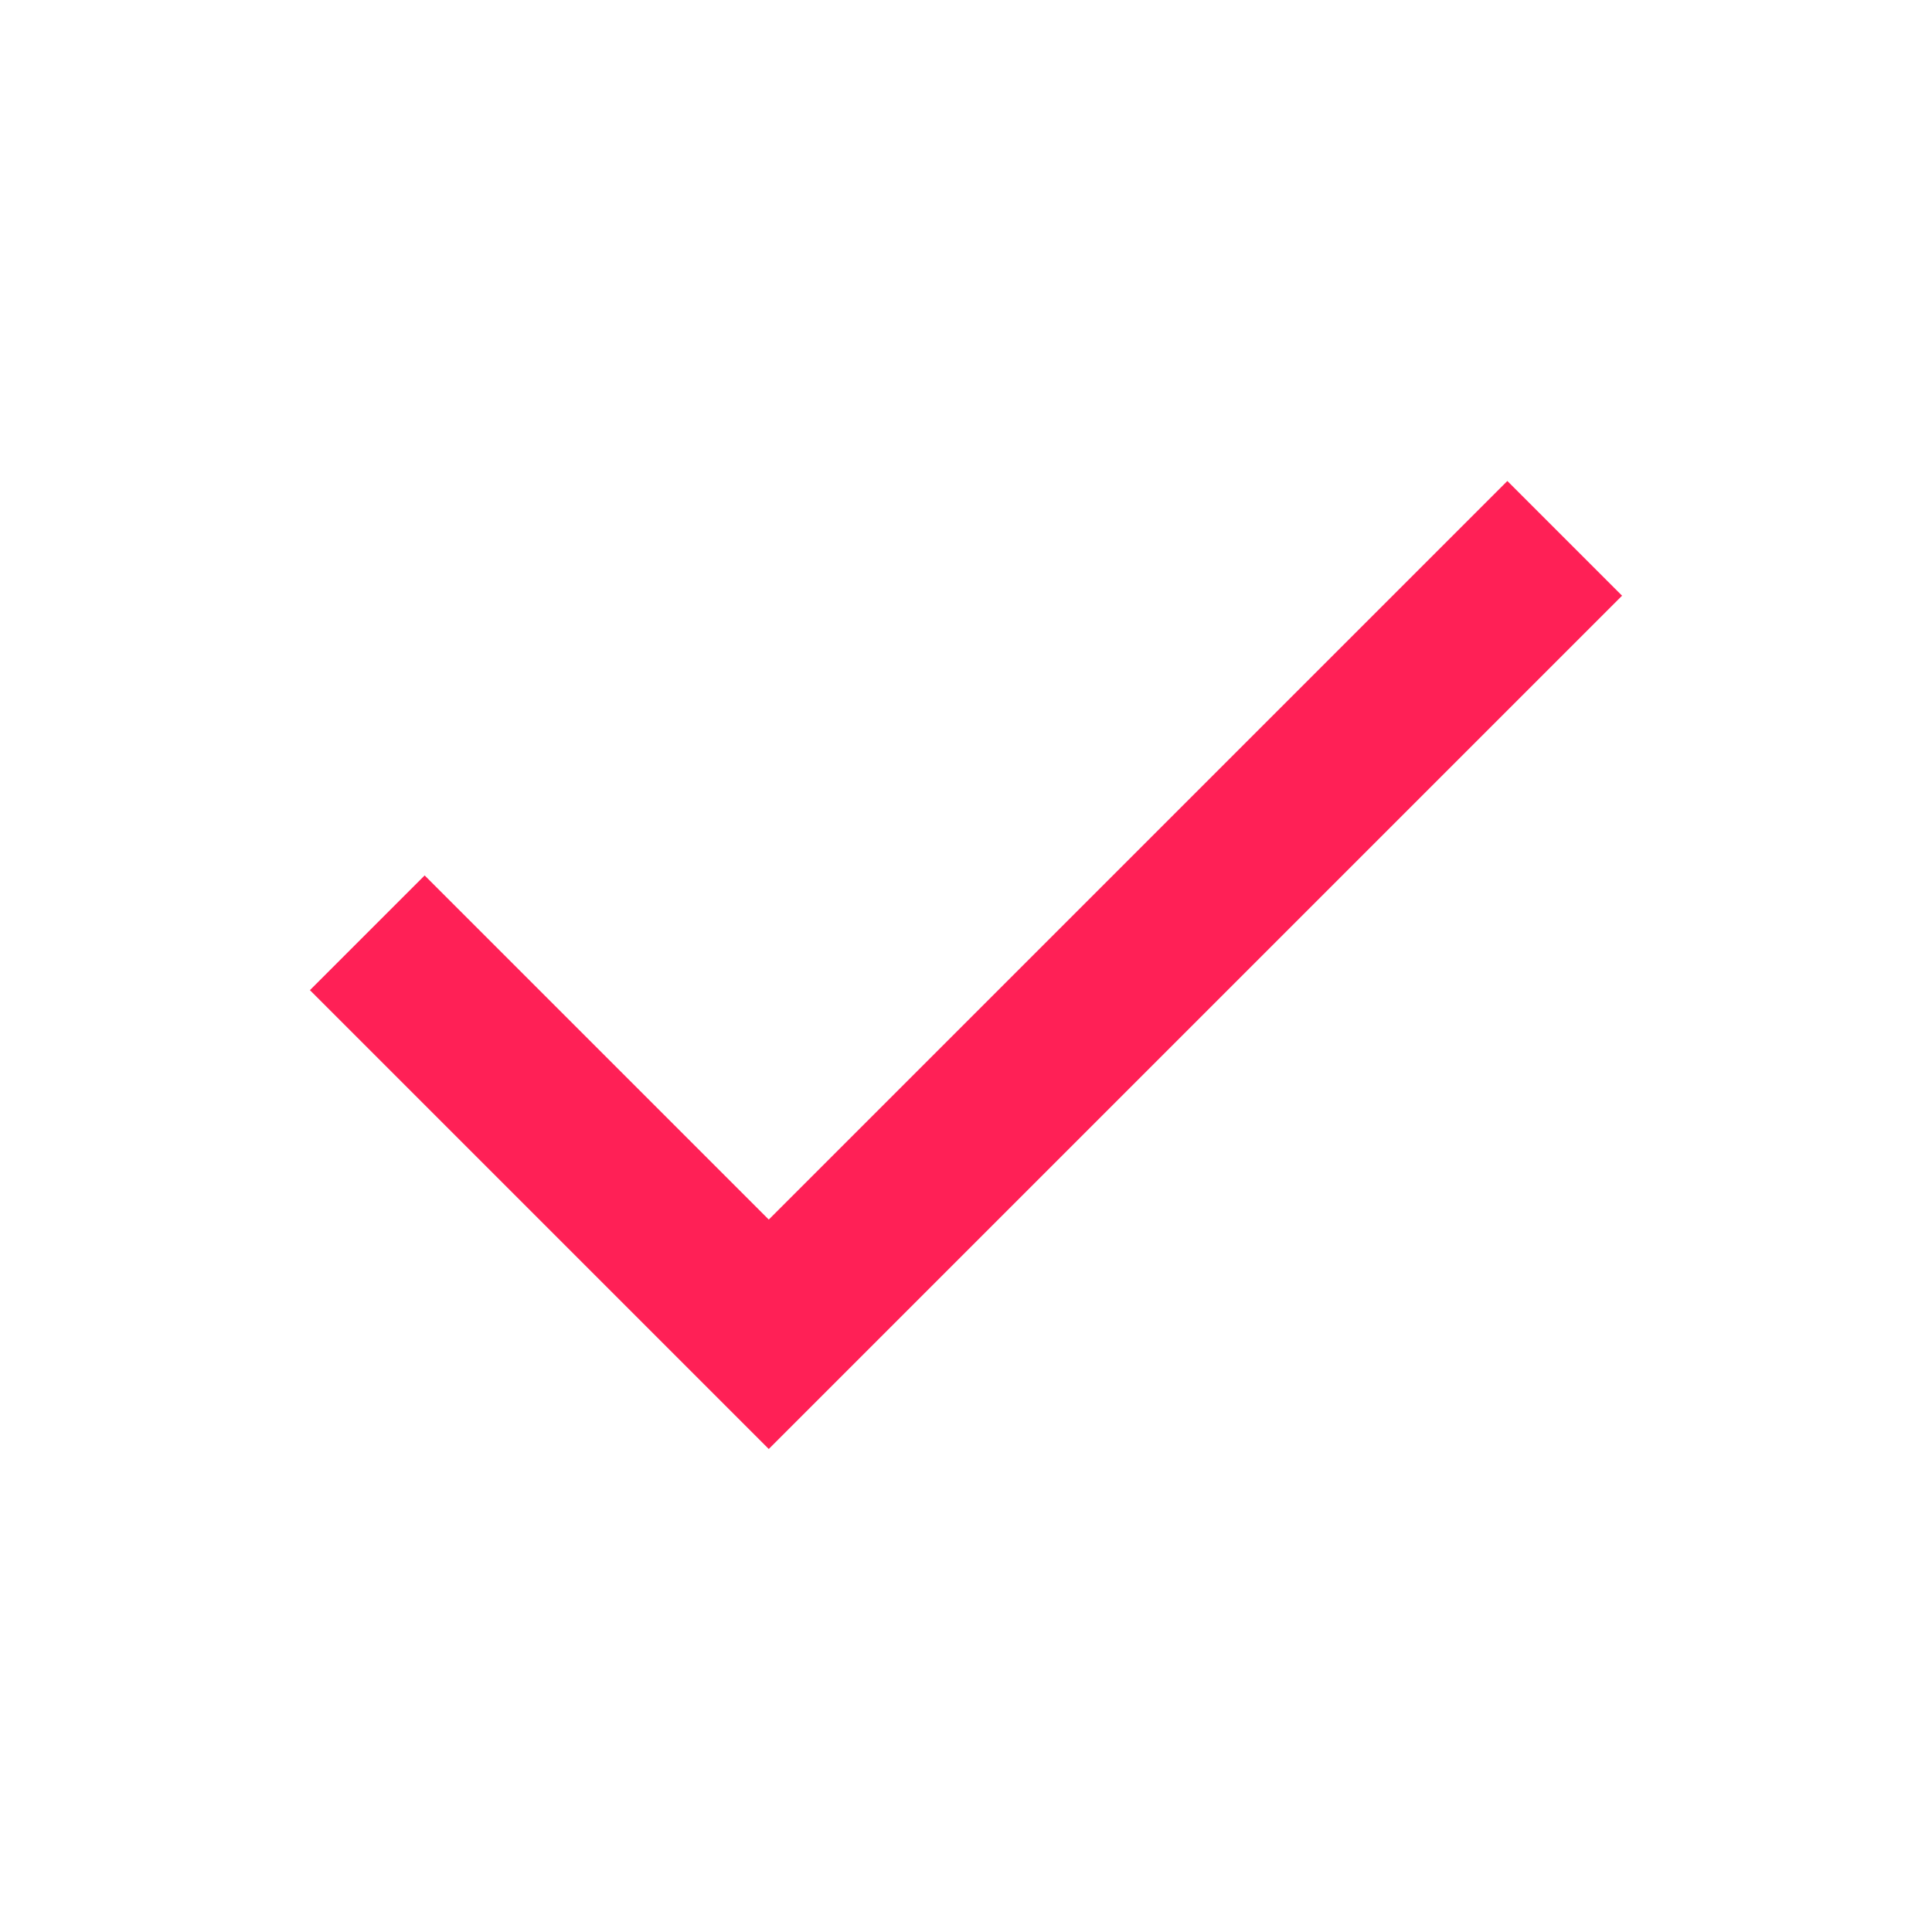
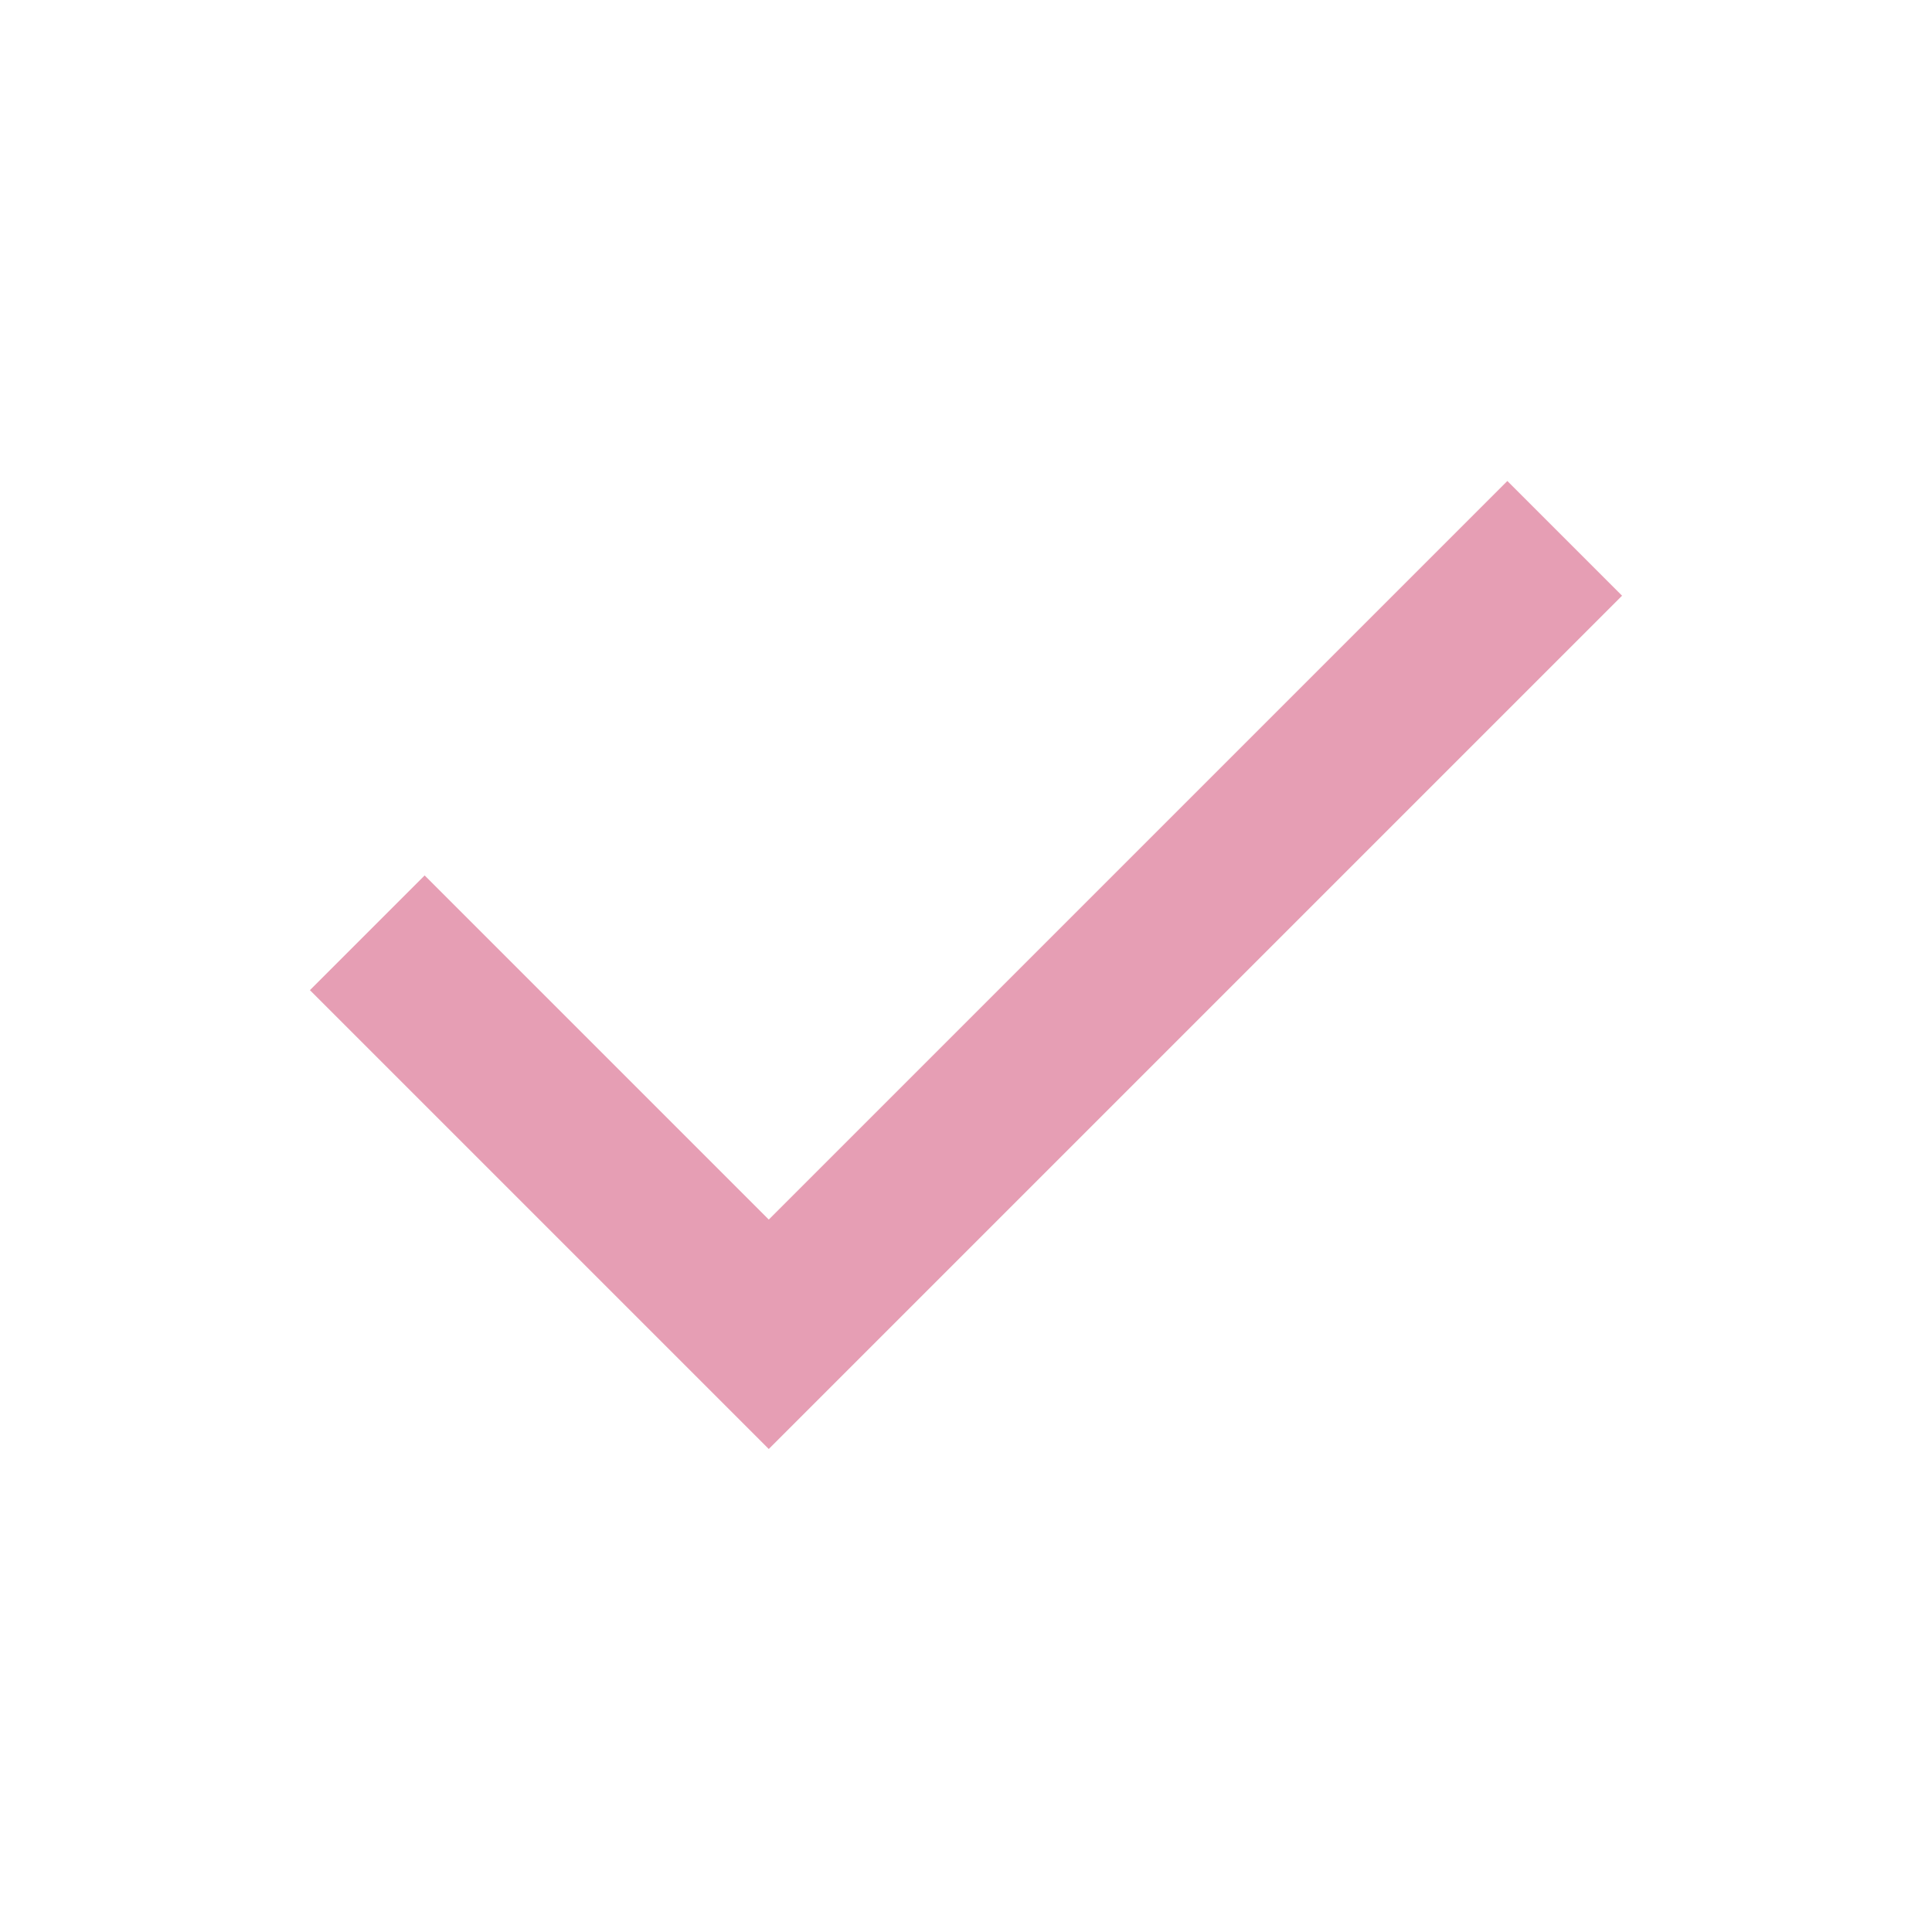
- <svg xmlns="http://www.w3.org/2000/svg" height="24px" viewBox="0 -960 960 960" width="24px" fill="#ff2056">
+ <svg xmlns="http://www.w3.org/2000/svg" height="24px" viewBox="0 -960 960 960" width="24px" fill="#E69EB4">
  <path d="M382-240 154-468l57-57 171 171 367-367 57 57-424 424Z" />
</svg>
